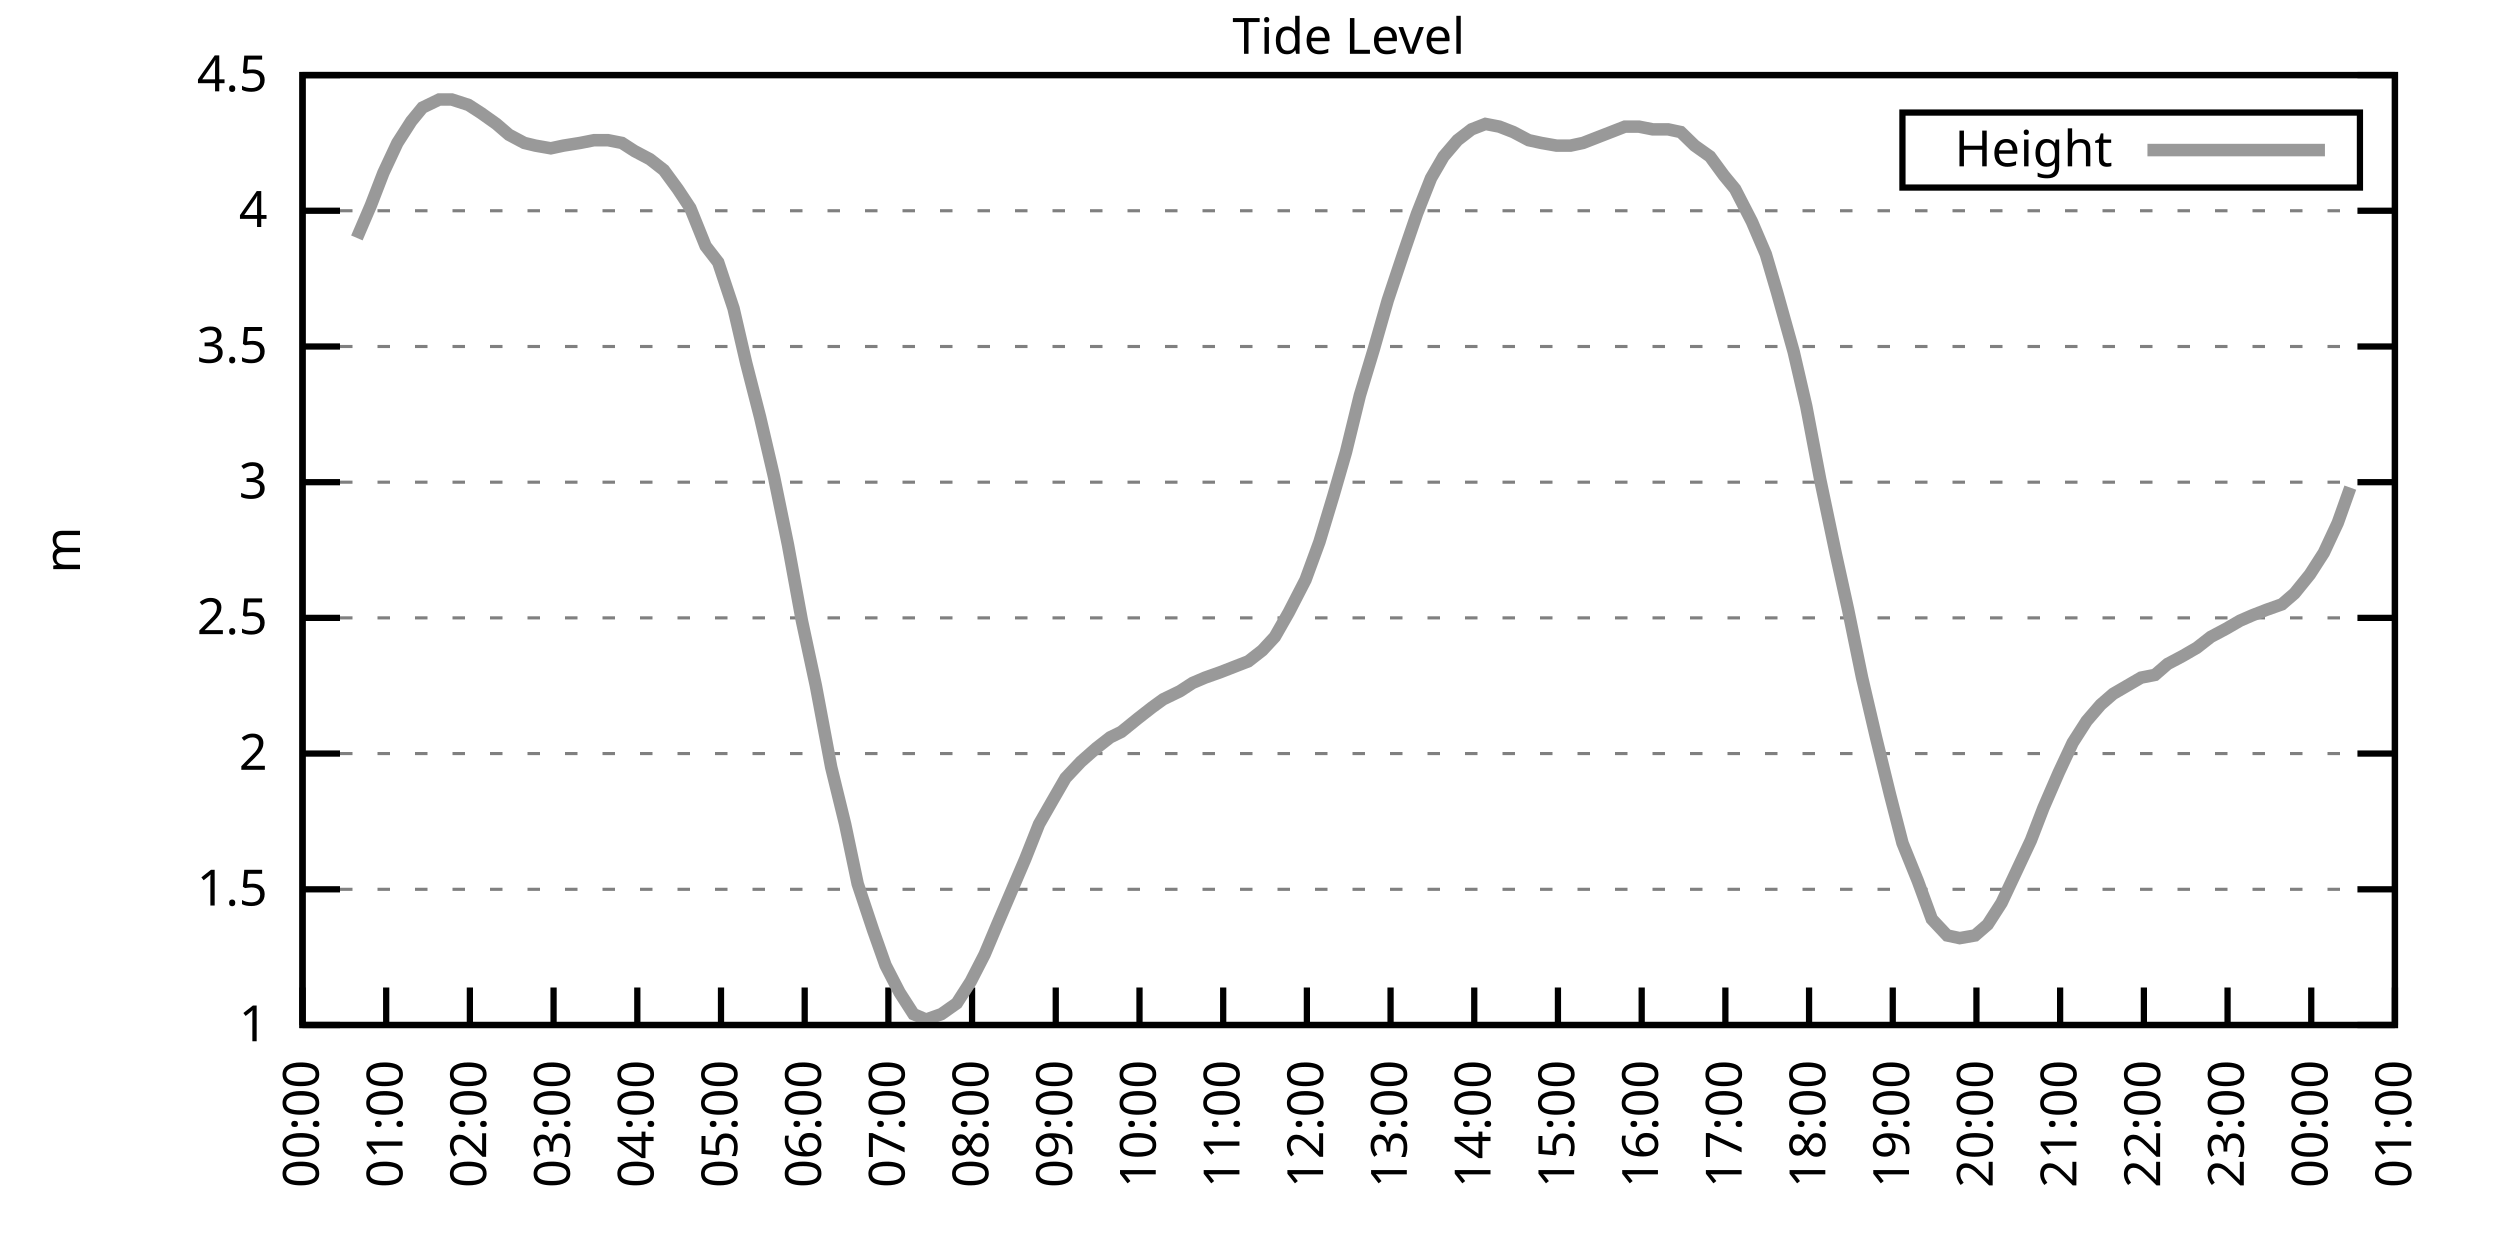
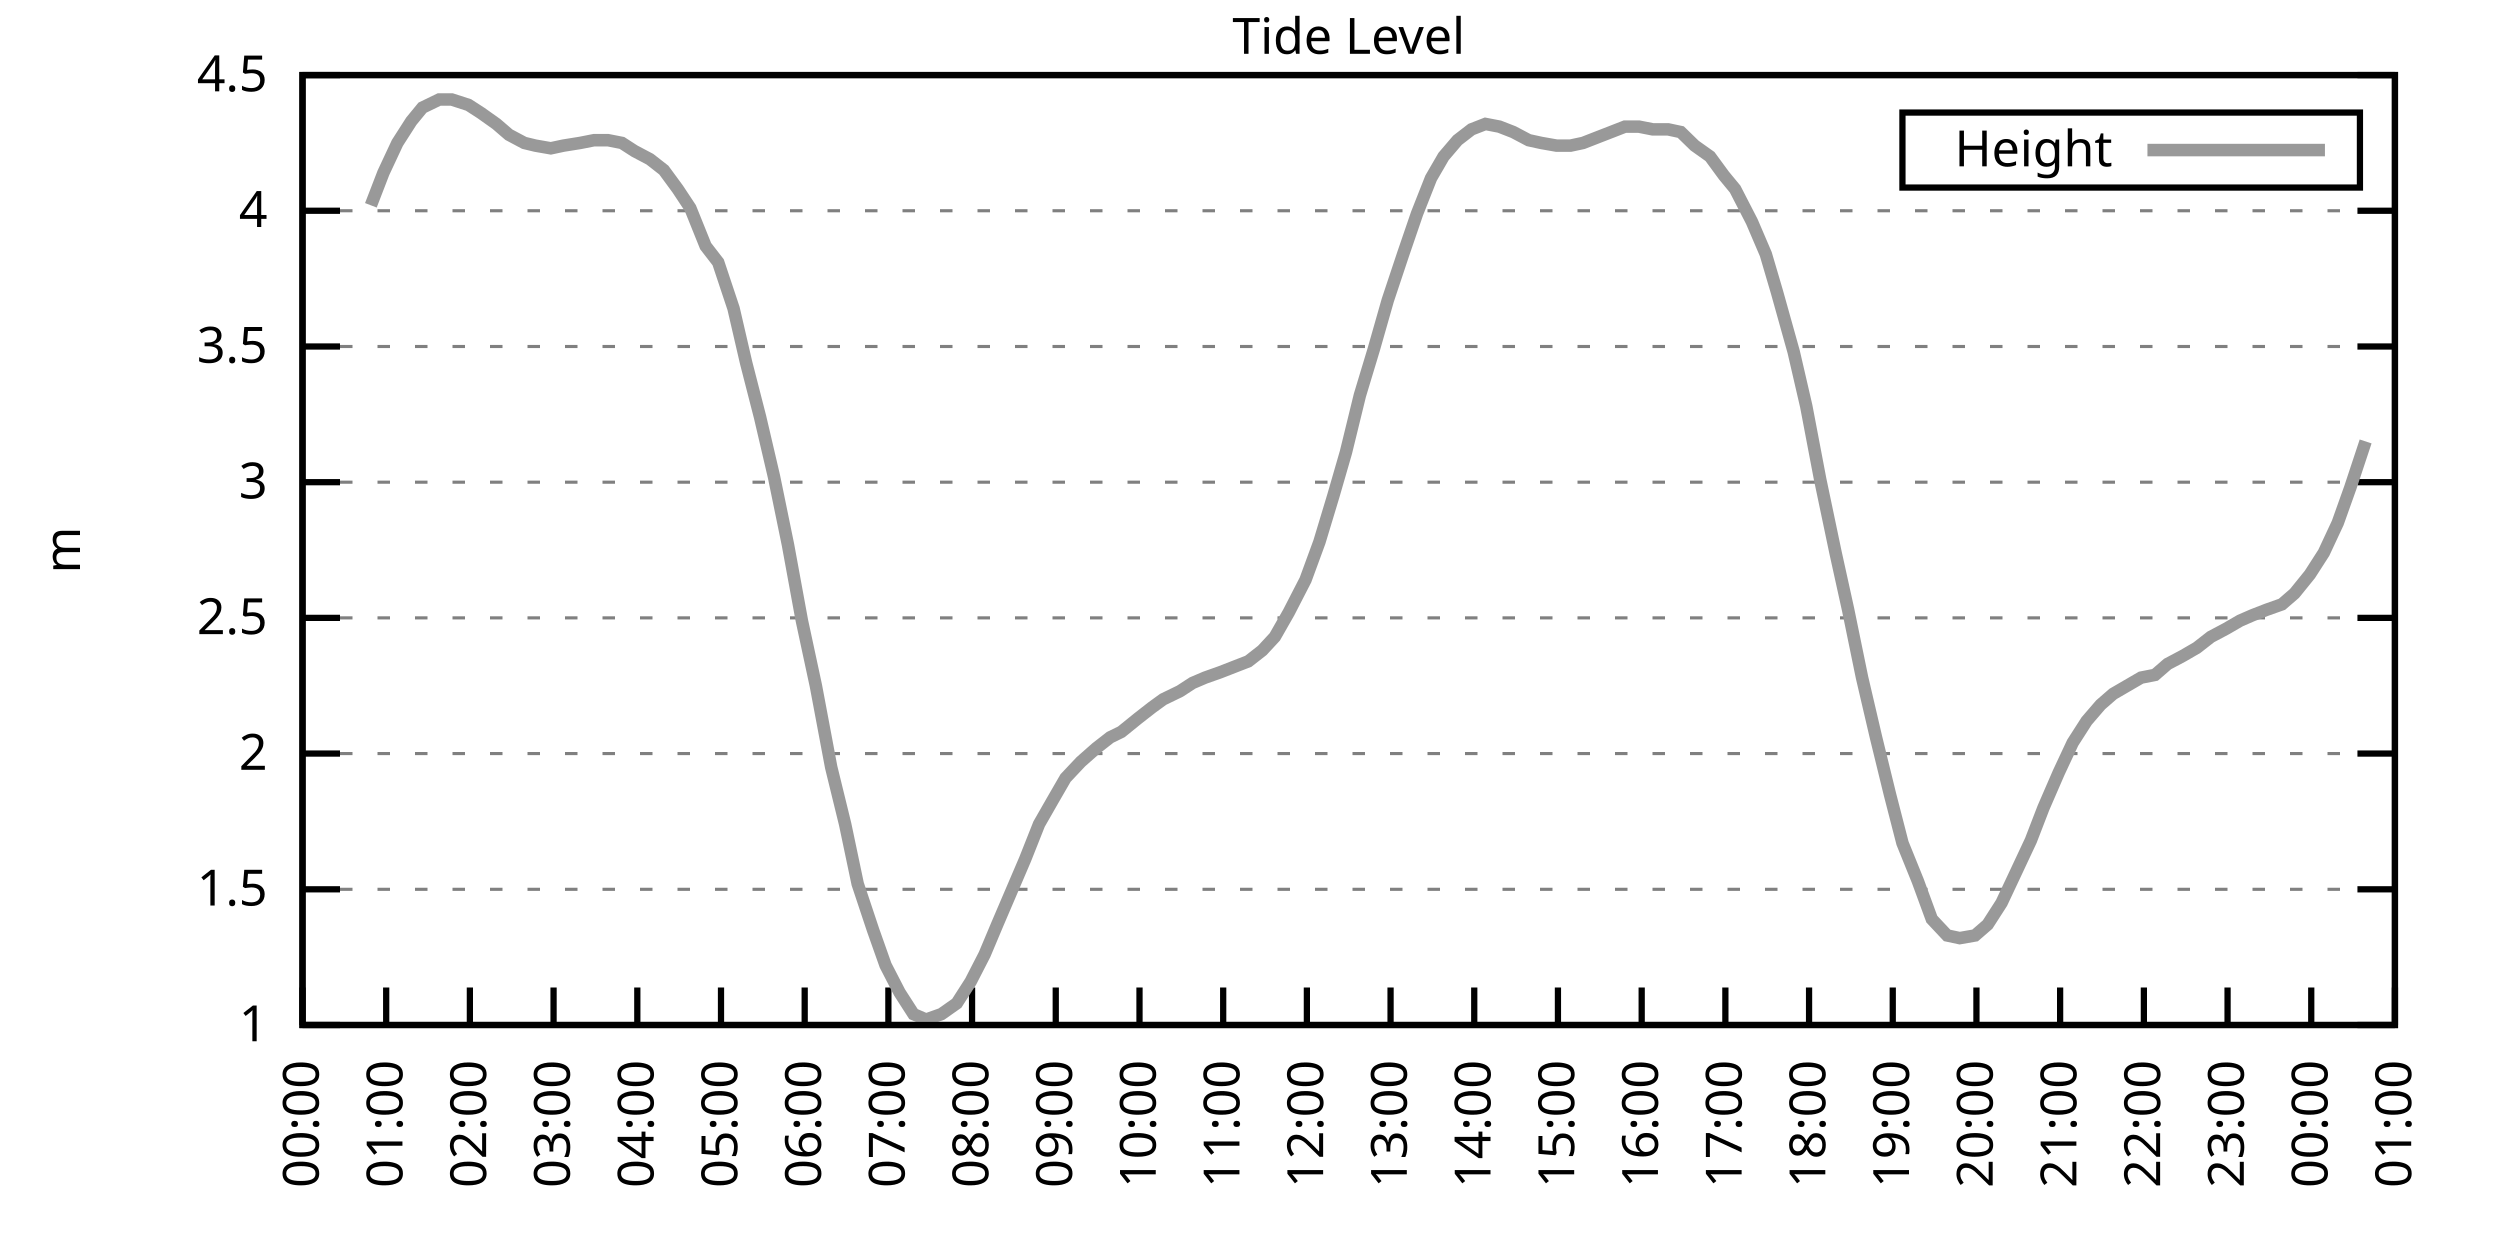
<svg xmlns="http://www.w3.org/2000/svg" xmlns:xlink="http://www.w3.org/1999/xlink" width="400" height="200" viewBox="0 0 400 200">
  <g id="gnuplot_canvas">
    <rect x="0" y="0" width="400" height="200" fill="none" />
    <defs>
      <circle id="gpDot" r="0.5" stroke-width="0.5" stroke="currentColor" />
      <path id="gpPt0" stroke-width="0.333" stroke="currentColor" d="M-1,0 h2 M0,-1 v2" />
      <path id="gpPt1" stroke-width="0.333" stroke="currentColor" d="M-1,-1 L1,1 M1,-1 L-1,1" />
      <path id="gpPt2" stroke-width="0.333" stroke="currentColor" d="M-1,0 L1,0 M0,-1 L0,1 M-1,-1 L1,1 M-1,1 L1,-1" />
      <rect id="gpPt3" stroke-width="0.333" stroke="currentColor" x="-1" y="-1" width="2" height="2" />
      <rect id="gpPt4" stroke-width="0.333" stroke="currentColor" fill="currentColor" x="-1" y="-1" width="2" height="2" />
      <circle id="gpPt5" stroke-width="0.333" stroke="currentColor" cx="0" cy="0" r="1" />
      <use xlink:href="#gpPt5" id="gpPt6" fill="currentColor" stroke="none" />
      <path id="gpPt7" stroke-width="0.333" stroke="currentColor" d="M0,-1.33 L-1.33,0.67 L1.33,0.67 z" />
      <use xlink:href="#gpPt7" id="gpPt8" fill="currentColor" stroke="none" />
      <use xlink:href="#gpPt7" id="gpPt9" stroke="currentColor" transform="rotate(180)" />
      <use xlink:href="#gpPt9" id="gpPt10" fill="currentColor" stroke="none" />
      <use xlink:href="#gpPt3" id="gpPt11" stroke="currentColor" transform="rotate(45)" />
      <use xlink:href="#gpPt11" id="gpPt12" fill="currentColor" stroke="none" />
      <path id="gpPt13" stroke-width="0.333" stroke="currentColor" d="M0,1.330 L1.265,0.411 L0.782,-1.067 L-0.782,-1.076 L-1.265,0.411 z" />
      <use xlink:href="#gpPt13" id="gpPt14" fill="currentColor" stroke="none" />
      <filter id="textbox" filterUnits="objectBoundingBox" x="0" y="0" height="1" width="1">
        <feFlood flood-color="white" flood-opacity="1" result="bgnd" />
        <feComposite in="SourceGraphic" in2="bgnd" operator="atop" />
      </filter>
      <filter id="greybox" filterUnits="objectBoundingBox" x="0" y="0" height="1" width="1">
        <feFlood flood-color="lightgrey" flood-opacity="1" result="grey" />
        <feComposite in="SourceGraphic" in2="grey" operator="atop" />
      </filter>
    </defs>
    <g fill="none" color="white" stroke="currentColor" stroke-width="1.00" stroke-linecap="butt" stroke-linejoin="miter">
</g>
    <g fill="none" color="black" stroke="currentColor" stroke-width="1.00" stroke-linecap="butt" stroke-linejoin="miter">
      <g stroke="none" shape-rendering="crispEdges">
        <polygon fill="rgb(255, 255, 255)" points="48.40,164.00 383.18,164.00 383.18,12.02 48.40,12.02 " />
      </g>
    </g>
    <g fill="none" color="black" stroke="currentColor" stroke-width="1.00" stroke-linecap="butt" stroke-linejoin="miter">
</g>
    <g fill="none" color="black" stroke="black" stroke-width="0.50" stroke-linecap="butt" stroke-linejoin="miter">
</g>
    <g fill="none" color="gray" stroke="currentColor" stroke-width="0.50" stroke-linecap="butt" stroke-linejoin="miter">
      <path stroke="gray" stroke-dasharray="2,4" class="gridline" d="M48.40,164.00 L383.19,164.00  " />
    </g>
    <g fill="none" color="gray" stroke="gray" stroke-width="1.00" stroke-linecap="butt" stroke-linejoin="miter">
</g>
    <g fill="none" color="black" stroke="currentColor" stroke-width="1.00" stroke-linecap="butt" stroke-linejoin="miter">
      <path stroke="black" d="M48.40,164.00 L54.40,164.00 M383.19,164.00 L377.19,164.00  " />
      <g transform="translate(42.80,166.60)" stroke="none" fill="black" font-family="Sans" font-size="8.00" text-anchor="end">
        <text>
          <tspan font-family="Sans"> 1</tspan>
        </text>
      </g>
    </g>
    <g fill="none" color="black" stroke="currentColor" stroke-width="1.00" stroke-linecap="butt" stroke-linejoin="miter">
</g>
    <g fill="none" color="black" stroke="black" stroke-width="0.50" stroke-linecap="butt" stroke-linejoin="miter">
</g>
    <g fill="none" color="gray" stroke="currentColor" stroke-width="0.50" stroke-linecap="butt" stroke-linejoin="miter">
      <path stroke="gray" stroke-dasharray="2,4" class="gridline" d="M48.40,142.29 L383.19,142.29  " />
    </g>
    <g fill="none" color="gray" stroke="gray" stroke-width="1.00" stroke-linecap="butt" stroke-linejoin="miter">
</g>
    <g fill="none" color="black" stroke="currentColor" stroke-width="1.00" stroke-linecap="butt" stroke-linejoin="miter">
      <path stroke="black" d="M48.40,142.29 L54.40,142.29 M383.19,142.29 L377.19,142.29  " />
      <g transform="translate(42.80,144.89)" stroke="none" fill="black" font-family="Sans" font-size="8.00" text-anchor="end">
        <text>
          <tspan font-family="Sans"> 1.5</tspan>
        </text>
      </g>
    </g>
    <g fill="none" color="black" stroke="currentColor" stroke-width="1.00" stroke-linecap="butt" stroke-linejoin="miter">
</g>
    <g fill="none" color="black" stroke="black" stroke-width="0.50" stroke-linecap="butt" stroke-linejoin="miter">
</g>
    <g fill="none" color="gray" stroke="currentColor" stroke-width="0.50" stroke-linecap="butt" stroke-linejoin="miter">
      <path stroke="gray" stroke-dasharray="2,4" class="gridline" d="M48.40,120.57 L383.19,120.57  " />
    </g>
    <g fill="none" color="gray" stroke="gray" stroke-width="1.00" stroke-linecap="butt" stroke-linejoin="miter">
</g>
    <g fill="none" color="black" stroke="currentColor" stroke-width="1.00" stroke-linecap="butt" stroke-linejoin="miter">
      <path stroke="black" d="M48.40,120.57 L54.40,120.57 M383.19,120.57 L377.19,120.57  " />
      <g transform="translate(42.80,123.17)" stroke="none" fill="black" font-family="Sans" font-size="8.00" text-anchor="end">
        <text>
          <tspan font-family="Sans"> 2</tspan>
        </text>
      </g>
    </g>
    <g fill="none" color="black" stroke="currentColor" stroke-width="1.00" stroke-linecap="butt" stroke-linejoin="miter">
</g>
    <g fill="none" color="black" stroke="black" stroke-width="0.50" stroke-linecap="butt" stroke-linejoin="miter">
</g>
    <g fill="none" color="gray" stroke="currentColor" stroke-width="0.50" stroke-linecap="butt" stroke-linejoin="miter">
      <path stroke="gray" stroke-dasharray="2,4" class="gridline" d="M48.40,98.86 L383.19,98.86  " />
    </g>
    <g fill="none" color="gray" stroke="gray" stroke-width="1.00" stroke-linecap="butt" stroke-linejoin="miter">
</g>
    <g fill="none" color="black" stroke="currentColor" stroke-width="1.00" stroke-linecap="butt" stroke-linejoin="miter">
      <path stroke="black" d="M48.40,98.86 L54.40,98.86 M383.19,98.86 L377.19,98.86  " />
      <g transform="translate(42.80,101.46)" stroke="none" fill="black" font-family="Sans" font-size="8.00" text-anchor="end">
        <text>
          <tspan font-family="Sans"> 2.5</tspan>
        </text>
      </g>
    </g>
    <g fill="none" color="black" stroke="currentColor" stroke-width="1.00" stroke-linecap="butt" stroke-linejoin="miter">
</g>
    <g fill="none" color="black" stroke="black" stroke-width="0.50" stroke-linecap="butt" stroke-linejoin="miter">
</g>
    <g fill="none" color="gray" stroke="currentColor" stroke-width="0.50" stroke-linecap="butt" stroke-linejoin="miter">
      <path stroke="gray" stroke-dasharray="2,4" class="gridline" d="M48.40,77.15 L383.19,77.15  " />
    </g>
    <g fill="none" color="gray" stroke="gray" stroke-width="1.00" stroke-linecap="butt" stroke-linejoin="miter">
</g>
    <g fill="none" color="black" stroke="currentColor" stroke-width="1.00" stroke-linecap="butt" stroke-linejoin="miter">
      <path stroke="black" d="M48.40,77.15 L54.40,77.15 M383.19,77.15 L377.19,77.15  " />
      <g transform="translate(42.80,79.75)" stroke="none" fill="black" font-family="Sans" font-size="8.00" text-anchor="end">
        <text>
          <tspan font-family="Sans"> 3</tspan>
        </text>
      </g>
    </g>
    <g fill="none" color="black" stroke="currentColor" stroke-width="1.00" stroke-linecap="butt" stroke-linejoin="miter">
</g>
    <g fill="none" color="black" stroke="black" stroke-width="0.50" stroke-linecap="butt" stroke-linejoin="miter">
</g>
    <g fill="none" color="gray" stroke="currentColor" stroke-width="0.50" stroke-linecap="butt" stroke-linejoin="miter">
      <path stroke="gray" stroke-dasharray="2,4" class="gridline" d="M48.40,55.44 L383.19,55.44  " />
    </g>
    <g fill="none" color="gray" stroke="gray" stroke-width="1.00" stroke-linecap="butt" stroke-linejoin="miter">
</g>
    <g fill="none" color="black" stroke="currentColor" stroke-width="1.00" stroke-linecap="butt" stroke-linejoin="miter">
      <path stroke="black" d="M48.40,55.44 L54.40,55.44 M383.19,55.44 L377.19,55.44  " />
      <g transform="translate(42.80,58.04)" stroke="none" fill="black" font-family="Sans" font-size="8.00" text-anchor="end">
        <text>
          <tspan font-family="Sans"> 3.5</tspan>
        </text>
      </g>
    </g>
    <g fill="none" color="black" stroke="currentColor" stroke-width="1.00" stroke-linecap="butt" stroke-linejoin="miter">
</g>
    <g fill="none" color="black" stroke="black" stroke-width="0.50" stroke-linecap="butt" stroke-linejoin="miter">
</g>
    <g fill="none" color="gray" stroke="currentColor" stroke-width="0.50" stroke-linecap="butt" stroke-linejoin="miter">
      <path stroke="gray" stroke-dasharray="2,4" class="gridline" d="M48.40,33.72 L383.19,33.72  " />
    </g>
    <g fill="none" color="gray" stroke="gray" stroke-width="1.00" stroke-linecap="butt" stroke-linejoin="miter">
</g>
    <g fill="none" color="black" stroke="currentColor" stroke-width="1.00" stroke-linecap="butt" stroke-linejoin="miter">
      <path stroke="black" d="M48.40,33.72 L54.40,33.72 M383.19,33.72 L377.19,33.72  " />
      <g transform="translate(42.80,36.32)" stroke="none" fill="black" font-family="Sans" font-size="8.00" text-anchor="end">
        <text>
          <tspan font-family="Sans"> 4</tspan>
        </text>
      </g>
    </g>
    <g fill="none" color="black" stroke="currentColor" stroke-width="1.00" stroke-linecap="butt" stroke-linejoin="miter">
</g>
    <g fill="none" color="black" stroke="black" stroke-width="0.50" stroke-linecap="butt" stroke-linejoin="miter">
</g>
    <g fill="none" color="gray" stroke="currentColor" stroke-width="0.50" stroke-linecap="butt" stroke-linejoin="miter">
      <path stroke="gray" stroke-dasharray="2,4" class="gridline" d="M48.40,12.01 L383.19,12.01  " />
    </g>
    <g fill="none" color="gray" stroke="gray" stroke-width="1.00" stroke-linecap="butt" stroke-linejoin="miter">
</g>
    <g fill="none" color="black" stroke="currentColor" stroke-width="1.00" stroke-linecap="butt" stroke-linejoin="miter">
      <path stroke="black" d="M48.40,12.01 L54.40,12.01 M383.19,12.01 L377.19,12.01  " />
      <g transform="translate(42.80,14.61)" stroke="none" fill="black" font-family="Sans" font-size="8.00" text-anchor="end">
        <text>
          <tspan font-family="Sans"> 4.5</tspan>
        </text>
      </g>
    </g>
    <g fill="none" color="black" stroke="currentColor" stroke-width="1.00" stroke-linecap="butt" stroke-linejoin="miter">
      <path stroke="black" d="M48.40,164.00 L48.40,158.00  " />
      <g transform="translate(51.00,169.60) rotate(270.00)" stroke="none" fill="black" font-family="Sans" font-size="8.00" text-anchor="end">
        <text>
          <tspan font-family="Sans">00:00</tspan>
        </text>
      </g>
    </g>
    <g fill="none" color="black" stroke="currentColor" stroke-width="1.00" stroke-linecap="butt" stroke-linejoin="miter">
      <path stroke="black" d="M61.79,164.00 L61.79,158.00  " />
      <g transform="translate(64.39,169.60) rotate(270.00)" stroke="none" fill="black" font-family="Sans" font-size="8.00" text-anchor="end">
        <text>
          <tspan font-family="Sans">01:00</tspan>
        </text>
      </g>
    </g>
    <g fill="none" color="black" stroke="currentColor" stroke-width="1.00" stroke-linecap="butt" stroke-linejoin="miter">
      <path stroke="black" d="M75.18,164.00 L75.18,158.00  " />
      <g transform="translate(77.78,169.60) rotate(270.00)" stroke="none" fill="black" font-family="Sans" font-size="8.00" text-anchor="end">
        <text>
          <tspan font-family="Sans">02:00</tspan>
        </text>
      </g>
    </g>
    <g fill="none" color="black" stroke="currentColor" stroke-width="1.00" stroke-linecap="butt" stroke-linejoin="miter">
      <path stroke="black" d="M88.57,164.00 L88.57,158.00  " />
      <g transform="translate(91.17,169.60) rotate(270.00)" stroke="none" fill="black" font-family="Sans" font-size="8.00" text-anchor="end">
        <text>
          <tspan font-family="Sans">03:00</tspan>
        </text>
      </g>
    </g>
    <g fill="none" color="black" stroke="currentColor" stroke-width="1.00" stroke-linecap="butt" stroke-linejoin="miter">
      <path stroke="black" d="M101.97,164.00 L101.97,158.00  " />
      <g transform="translate(104.57,169.60) rotate(270.00)" stroke="none" fill="black" font-family="Sans" font-size="8.00" text-anchor="end">
        <text>
          <tspan font-family="Sans">04:00</tspan>
        </text>
      </g>
    </g>
    <g fill="none" color="black" stroke="currentColor" stroke-width="1.00" stroke-linecap="butt" stroke-linejoin="miter">
      <path stroke="black" d="M115.36,164.00 L115.36,158.00  " />
      <g transform="translate(117.96,169.60) rotate(270.00)" stroke="none" fill="black" font-family="Sans" font-size="8.00" text-anchor="end">
        <text>
          <tspan font-family="Sans">05:00</tspan>
        </text>
      </g>
    </g>
    <g fill="none" color="black" stroke="currentColor" stroke-width="1.00" stroke-linecap="butt" stroke-linejoin="miter">
      <path stroke="black" d="M128.75,164.00 L128.75,158.00  " />
      <g transform="translate(131.35,169.60) rotate(270.00)" stroke="none" fill="black" font-family="Sans" font-size="8.00" text-anchor="end">
        <text>
          <tspan font-family="Sans">06:00</tspan>
        </text>
      </g>
    </g>
    <g fill="none" color="black" stroke="currentColor" stroke-width="1.00" stroke-linecap="butt" stroke-linejoin="miter">
      <path stroke="black" d="M142.14,164.00 L142.14,158.00  " />
      <g transform="translate(144.74,169.60) rotate(270.00)" stroke="none" fill="black" font-family="Sans" font-size="8.00" text-anchor="end">
        <text>
          <tspan font-family="Sans">07:00</tspan>
        </text>
      </g>
    </g>
    <g fill="none" color="black" stroke="currentColor" stroke-width="1.00" stroke-linecap="butt" stroke-linejoin="miter">
      <path stroke="black" d="M155.53,164.00 L155.53,158.00  " />
      <g transform="translate(158.13,169.60) rotate(270.00)" stroke="none" fill="black" font-family="Sans" font-size="8.00" text-anchor="end">
        <text>
          <tspan font-family="Sans">08:00</tspan>
        </text>
      </g>
    </g>
    <g fill="none" color="black" stroke="currentColor" stroke-width="1.00" stroke-linecap="butt" stroke-linejoin="miter">
      <path stroke="black" d="M168.92,164.00 L168.92,158.00  " />
      <g transform="translate(171.52,169.60) rotate(270.00)" stroke="none" fill="black" font-family="Sans" font-size="8.00" text-anchor="end">
        <text>
          <tspan font-family="Sans">09:00</tspan>
        </text>
      </g>
    </g>
    <g fill="none" color="black" stroke="currentColor" stroke-width="1.00" stroke-linecap="butt" stroke-linejoin="miter">
      <path stroke="black" d="M182.32,164.00 L182.32,158.00  " />
      <g transform="translate(184.92,169.60) rotate(270.00)" stroke="none" fill="black" font-family="Sans" font-size="8.00" text-anchor="end">
        <text>
          <tspan font-family="Sans">10:00</tspan>
        </text>
      </g>
    </g>
    <g fill="none" color="black" stroke="currentColor" stroke-width="1.00" stroke-linecap="butt" stroke-linejoin="miter">
      <path stroke="black" d="M195.71,164.00 L195.71,158.00  " />
      <g transform="translate(198.31,169.60) rotate(270.00)" stroke="none" fill="black" font-family="Sans" font-size="8.00" text-anchor="end">
        <text>
          <tspan font-family="Sans">11:00</tspan>
        </text>
      </g>
    </g>
    <g fill="none" color="black" stroke="currentColor" stroke-width="1.00" stroke-linecap="butt" stroke-linejoin="miter">
      <path stroke="black" d="M209.10,164.00 L209.10,158.00  " />
      <g transform="translate(211.70,169.60) rotate(270.00)" stroke="none" fill="black" font-family="Sans" font-size="8.00" text-anchor="end">
        <text>
          <tspan font-family="Sans">12:00</tspan>
        </text>
      </g>
    </g>
    <g fill="none" color="black" stroke="currentColor" stroke-width="1.00" stroke-linecap="butt" stroke-linejoin="miter">
      <path stroke="black" d="M222.49,164.00 L222.49,158.00  " />
      <g transform="translate(225.09,169.60) rotate(270.00)" stroke="none" fill="black" font-family="Sans" font-size="8.00" text-anchor="end">
        <text>
          <tspan font-family="Sans">13:00</tspan>
        </text>
      </g>
    </g>
    <g fill="none" color="black" stroke="currentColor" stroke-width="1.00" stroke-linecap="butt" stroke-linejoin="miter">
      <path stroke="black" d="M235.88,164.00 L235.88,158.00  " />
      <g transform="translate(238.48,169.60) rotate(270.00)" stroke="none" fill="black" font-family="Sans" font-size="8.00" text-anchor="end">
        <text>
          <tspan font-family="Sans">14:00</tspan>
        </text>
      </g>
    </g>
    <g fill="none" color="black" stroke="currentColor" stroke-width="1.00" stroke-linecap="butt" stroke-linejoin="miter">
      <path stroke="black" d="M249.27,164.00 L249.27,158.00  " />
      <g transform="translate(251.87,169.60) rotate(270.00)" stroke="none" fill="black" font-family="Sans" font-size="8.00" text-anchor="end">
        <text>
          <tspan font-family="Sans">15:00</tspan>
        </text>
      </g>
    </g>
    <g fill="none" color="black" stroke="currentColor" stroke-width="1.00" stroke-linecap="butt" stroke-linejoin="miter">
      <path stroke="black" d="M262.67,164.00 L262.67,158.00  " />
      <g transform="translate(265.27,169.60) rotate(270.00)" stroke="none" fill="black" font-family="Sans" font-size="8.00" text-anchor="end">
        <text>
          <tspan font-family="Sans">16:00</tspan>
        </text>
      </g>
    </g>
    <g fill="none" color="black" stroke="currentColor" stroke-width="1.00" stroke-linecap="butt" stroke-linejoin="miter">
      <path stroke="black" d="M276.06,164.00 L276.06,158.00  " />
      <g transform="translate(278.66,169.60) rotate(270.00)" stroke="none" fill="black" font-family="Sans" font-size="8.00" text-anchor="end">
        <text>
          <tspan font-family="Sans">17:00</tspan>
        </text>
      </g>
    </g>
    <g fill="none" color="black" stroke="currentColor" stroke-width="1.00" stroke-linecap="butt" stroke-linejoin="miter">
      <path stroke="black" d="M289.45,164.00 L289.45,158.00  " />
      <g transform="translate(292.05,169.60) rotate(270.00)" stroke="none" fill="black" font-family="Sans" font-size="8.00" text-anchor="end">
        <text>
          <tspan font-family="Sans">18:00</tspan>
        </text>
      </g>
    </g>
    <g fill="none" color="black" stroke="currentColor" stroke-width="1.00" stroke-linecap="butt" stroke-linejoin="miter">
      <path stroke="black" d="M302.84,164.00 L302.84,158.00  " />
      <g transform="translate(305.44,169.60) rotate(270.00)" stroke="none" fill="black" font-family="Sans" font-size="8.00" text-anchor="end">
        <text>
          <tspan font-family="Sans">19:00</tspan>
        </text>
      </g>
    </g>
    <g fill="none" color="black" stroke="currentColor" stroke-width="1.00" stroke-linecap="butt" stroke-linejoin="miter">
      <path stroke="black" d="M316.23,164.00 L316.23,158.00  " />
      <g transform="translate(318.83,169.60) rotate(270.00)" stroke="none" fill="black" font-family="Sans" font-size="8.00" text-anchor="end">
        <text>
          <tspan font-family="Sans">20:00</tspan>
        </text>
      </g>
    </g>
    <g fill="none" color="black" stroke="currentColor" stroke-width="1.00" stroke-linecap="butt" stroke-linejoin="miter">
      <path stroke="black" d="M329.62,164.00 L329.62,158.00  " />
      <g transform="translate(332.22,169.60) rotate(270.00)" stroke="none" fill="black" font-family="Sans" font-size="8.00" text-anchor="end">
        <text>
          <tspan font-family="Sans">21:00</tspan>
        </text>
      </g>
    </g>
    <g fill="none" color="black" stroke="currentColor" stroke-width="1.00" stroke-linecap="butt" stroke-linejoin="miter">
      <path stroke="black" d="M343.02,164.00 L343.02,158.00  " />
      <g transform="translate(345.62,169.60) rotate(270.00)" stroke="none" fill="black" font-family="Sans" font-size="8.00" text-anchor="end">
        <text>
          <tspan font-family="Sans">22:00</tspan>
        </text>
      </g>
    </g>
    <g fill="none" color="black" stroke="currentColor" stroke-width="1.00" stroke-linecap="butt" stroke-linejoin="miter">
      <path stroke="black" d="M356.41,164.00 L356.41,158.00  " />
      <g transform="translate(359.01,169.60) rotate(270.00)" stroke="none" fill="black" font-family="Sans" font-size="8.00" text-anchor="end">
        <text>
          <tspan font-family="Sans">23:00</tspan>
        </text>
      </g>
    </g>
    <g fill="none" color="black" stroke="currentColor" stroke-width="1.00" stroke-linecap="butt" stroke-linejoin="miter">
      <path stroke="black" d="M369.80,164.00 L369.80,158.00  " />
      <g transform="translate(372.40,169.60) rotate(270.00)" stroke="none" fill="black" font-family="Sans" font-size="8.00" text-anchor="end">
        <text>
          <tspan font-family="Sans">00:00</tspan>
        </text>
      </g>
    </g>
    <g fill="none" color="black" stroke="currentColor" stroke-width="1.00" stroke-linecap="butt" stroke-linejoin="miter">
      <path stroke="black" d="M383.19,164.00 L383.19,158.00  " />
      <g transform="translate(385.79,169.60) rotate(270.00)" stroke="none" fill="black" font-family="Sans" font-size="8.00" text-anchor="end">
        <text>
          <tspan font-family="Sans">01:00</tspan>
        </text>
      </g>
    </g>
    <g fill="none" color="black" stroke="currentColor" stroke-width="1.00" stroke-linecap="butt" stroke-linejoin="miter">
</g>
    <g fill="none" color="black" stroke="currentColor" stroke-width="1.00" stroke-linecap="butt" stroke-linejoin="miter">
      <path stroke="black" d="M48.40,12.01 L48.40,164.00 L383.19,164.00 L383.19,12.01 L48.40,12.01 Z  " />
    </g>
    <g fill="none" color="black" stroke="currentColor" stroke-width="1.00" stroke-linecap="butt" stroke-linejoin="miter">
</g>
    <g fill="none" color="black" stroke="currentColor" stroke-width="1.00" stroke-linecap="butt" stroke-linejoin="miter">
      <path stroke="black" d="M304.39,30.01 L304.39,18.01 L377.59,18.01 L377.59,30.01 L304.39,30.01 Z  " />
    </g>
    <g id="Tide_level_plot_1">
      <g fill="none" color="white" stroke="black" stroke-width="2.00" stroke-linecap="butt" stroke-linejoin="miter">
</g>
      <g fill="none" color="black" stroke="currentColor" stroke-width="2.00" stroke-linecap="butt" stroke-linejoin="miter">
        <g transform="translate(337.99,26.61)" stroke="none" fill="black" font-family="Sans" font-size="8.00" text-anchor="end">
          <text>
            <tspan font-family="Sans">Height</tspan>
          </text>
        </g>
      </g>
      <g fill="none" color="black" stroke="currentColor" stroke-width="2.00" stroke-linecap="butt" stroke-linejoin="miter">
-         <path stroke="rgb(153, 153, 153)" d="M343.59,24.01 L371.99,24.01 M57.10,38.07 L59.34,32.85 L61.35,27.64 L63.58,22.87 L65.81,19.39 L67.59,17.22   L70.27,15.92 L72.28,15.92 L74.96,16.79 L76.97,18.09 L79.42,19.83 L81.43,21.56 L83.89,22.87 L85.67,23.30   L88.13,23.73 L90.14,23.30 L92.82,22.87 L95.05,22.43 L97.28,22.43 L99.51,22.87 L101.52,24.17 L103.98,25.47   L106.21,27.21 L108.44,30.25 L110.45,33.29 L112.90,39.37 L114.91,41.97 L117.37,49.36 L119.38,58.04 L121.61,66.73   L123.84,76.28 L126.07,87.14 L128.30,99.30 L130.54,109.72 L132.99,122.75 L135.22,131.86 L137.23,141.42 L139.69,148.80   L141.69,154.45 L143.93,158.79 L146.16,162.26 L148.17,163.13 L150.62,162.26 L153.08,160.53 L155.31,157.05 L157.54,152.71   L159.55,147.93 L164.01,137.51 L166.25,131.86 L168.48,127.96 L170.49,124.48 L172.94,121.88 L175.40,119.71 L177.63,117.97   L179.41,117.10 L182.09,114.93 L184.32,113.19 L186.11,111.89 L188.79,110.59 L190.80,109.28 L192.81,108.42 L195.26,107.55   L197.49,106.68 L199.73,105.81 L201.96,104.07 L203.97,101.90 L206.20,97.99 L208.88,92.78 L211.11,86.70 L213.34,79.32   L215.35,72.37 L217.58,63.25 L219.81,55.87 L222.04,48.05 L224.50,40.67 L226.73,34.16 L228.96,28.51 L230.97,25.04   L233.20,22.43 L235.44,20.70 L237.67,19.83 L239.90,20.26 L242.13,21.13 L244.59,22.43 L246.60,22.87 L249.05,23.30   L251.28,23.30 L253.29,22.87 L255.52,22.00 L257.76,21.13 L259.99,20.26 L262.22,20.26 L264.45,20.70 L266.91,20.70   L268.92,21.13 L271.15,23.30 L273.60,25.04 L275.83,28.08 L277.62,30.25 L280.30,35.46 L282.53,40.67 L284.32,46.75   L286.99,56.30 L289.00,64.99 L291.23,76.71 L293.69,88.44 L295.70,97.56 L297.93,108.42 L300.16,117.97 L302.39,127.09   L304.40,134.90 L306.86,140.98 L309.09,147.06 L311.54,149.67 L313.55,150.10 L316.01,149.67 L318.02,147.93 L320.25,144.46   L322.70,139.25 L324.94,134.47 L326.95,129.26 L329.40,123.61 L331.63,118.84 L333.86,115.36 L336.10,112.76 L338.10,111.02   L342.57,108.42 L344.80,107.98 L346.81,106.24 L349.26,104.94 L351.50,103.64 L353.73,101.90 L356.18,100.60 L358.42,99.30   L360.42,98.43 L362.66,97.56 L365.11,96.69 L367.12,94.95 L369.58,91.91 L371.81,88.44 L374.04,83.66 L376.05,78.02    " />
+         <path stroke="rgb(153, 153, 153)" d="M343.59,24.01 L371.99,24.01 M59.34,32.85 L61.35,27.64 L63.58,22.87 L65.81,19.39 L67.59,17.22 L70.27,15.92   L72.28,15.92 L74.96,16.79 L76.97,18.09 L79.42,19.83 L81.43,21.56 L83.89,22.87 L85.67,23.30 L88.13,23.73   L90.14,23.30 L92.82,22.87 L95.05,22.43 L97.28,22.43 L99.51,22.87 L101.52,24.17 L103.98,25.47 L106.21,27.21   L108.44,30.25 L110.45,33.29 L112.90,39.37 L114.91,41.97 L117.37,49.36 L119.38,58.04 L121.61,66.73 L123.84,76.28   L126.07,87.14 L128.30,99.30 L130.54,109.72 L132.99,122.75 L135.22,131.86 L137.23,141.42 L139.69,148.80 L141.69,154.45   L143.93,158.79 L146.16,162.26 L148.17,163.13 L150.62,162.26 L153.08,160.53 L155.31,157.05 L157.54,152.71 L159.55,147.93   L164.01,137.51 L166.25,131.86 L168.48,127.96 L170.49,124.48 L172.94,121.88 L175.40,119.71 L177.63,117.97 L179.41,117.10   L182.09,114.93 L184.32,113.19 L186.11,111.89 L188.79,110.59 L190.80,109.28 L192.81,108.42 L195.26,107.55 L197.49,106.68   L199.73,105.81 L201.96,104.07 L203.97,101.90 L206.20,97.99 L208.88,92.78 L211.11,86.70 L213.34,79.32 L215.35,72.37   L217.58,63.25 L219.81,55.87 L222.04,48.05 L224.50,40.67 L226.73,34.16 L228.96,28.51 L230.97,25.04 L233.20,22.43   L235.44,20.70 L237.67,19.83 L239.90,20.26 L242.13,21.13 L244.59,22.43 L246.60,22.87 L249.05,23.30 L251.28,23.30   L253.29,22.87 L255.52,22.00 L257.76,21.13 L259.99,20.26 L262.22,20.26 L264.45,20.70 L266.91,20.70 L268.92,21.13   L271.15,23.30 L273.60,25.04 L275.83,28.08 L277.62,30.25 L280.30,35.46 L282.53,40.67 L284.32,46.75 L286.99,56.30   L289.00,64.99 L291.23,76.71 L293.69,88.44 L295.70,97.56 L297.93,108.42 L300.16,117.97 L302.39,127.09 L304.40,134.90   L306.86,140.98 L309.09,147.06 L311.54,149.67 L313.55,150.10 L316.01,149.67 L318.02,147.93 L320.25,144.46 L322.70,139.25   L324.94,134.47 L326.95,129.26 L329.40,123.61 L331.63,118.84 L333.86,115.36 L336.10,112.76 L338.10,111.02 L342.57,108.42   L344.80,107.98 L346.81,106.24 L349.26,104.94 L351.50,103.64 L353.73,101.90 L356.18,100.60 L358.42,99.30 L360.42,98.43   L362.66,97.56 L365.11,96.69 L367.12,94.95 L369.58,91.91 L371.81,88.44 L374.04,83.66 L376.05,78.02 L378.50,70.63    " />
      </g>
    </g>
    <g fill="none" color="black" stroke="currentColor" stroke-width="2.00" stroke-linecap="butt" stroke-linejoin="miter">
</g>
    <g fill="none" color="black" stroke="black" stroke-width="1.00" stroke-linecap="butt" stroke-linejoin="miter">
</g>
    <g fill="none" color="black" stroke="currentColor" stroke-width="1.00" stroke-linecap="butt" stroke-linejoin="miter">
      <path stroke="black" d="M48.40,12.01 L48.40,164.00 L383.19,164.00 L383.19,12.01 L48.40,12.01 Z  " />
      <g transform="translate(12.80,88.01) rotate(270.00)" stroke="none" fill="black" font-family="Sans" font-size="8.00" text-anchor="middle">
        <text>
          <tspan font-family="Sans">m</tspan>
        </text>
      </g>
    </g>
    <g fill="none" color="black" stroke="currentColor" stroke-width="1.00" stroke-linecap="butt" stroke-linejoin="miter">
</g>
    <g fill="none" color="black" stroke="currentColor" stroke-width="1.00" stroke-linecap="butt" stroke-linejoin="miter">
      <g transform="translate(215.79,8.61)" stroke="none" fill="black" font-family="Sans" font-size="8.00" text-anchor="middle">
        <text>
          <tspan font-family="Sans">Tide Level</tspan>
        </text>
      </g>
    </g>
    <g fill="none" color="black" stroke="currentColor" stroke-width="1.00" stroke-linecap="butt" stroke-linejoin="miter">
</g>
  </g>
</svg>
